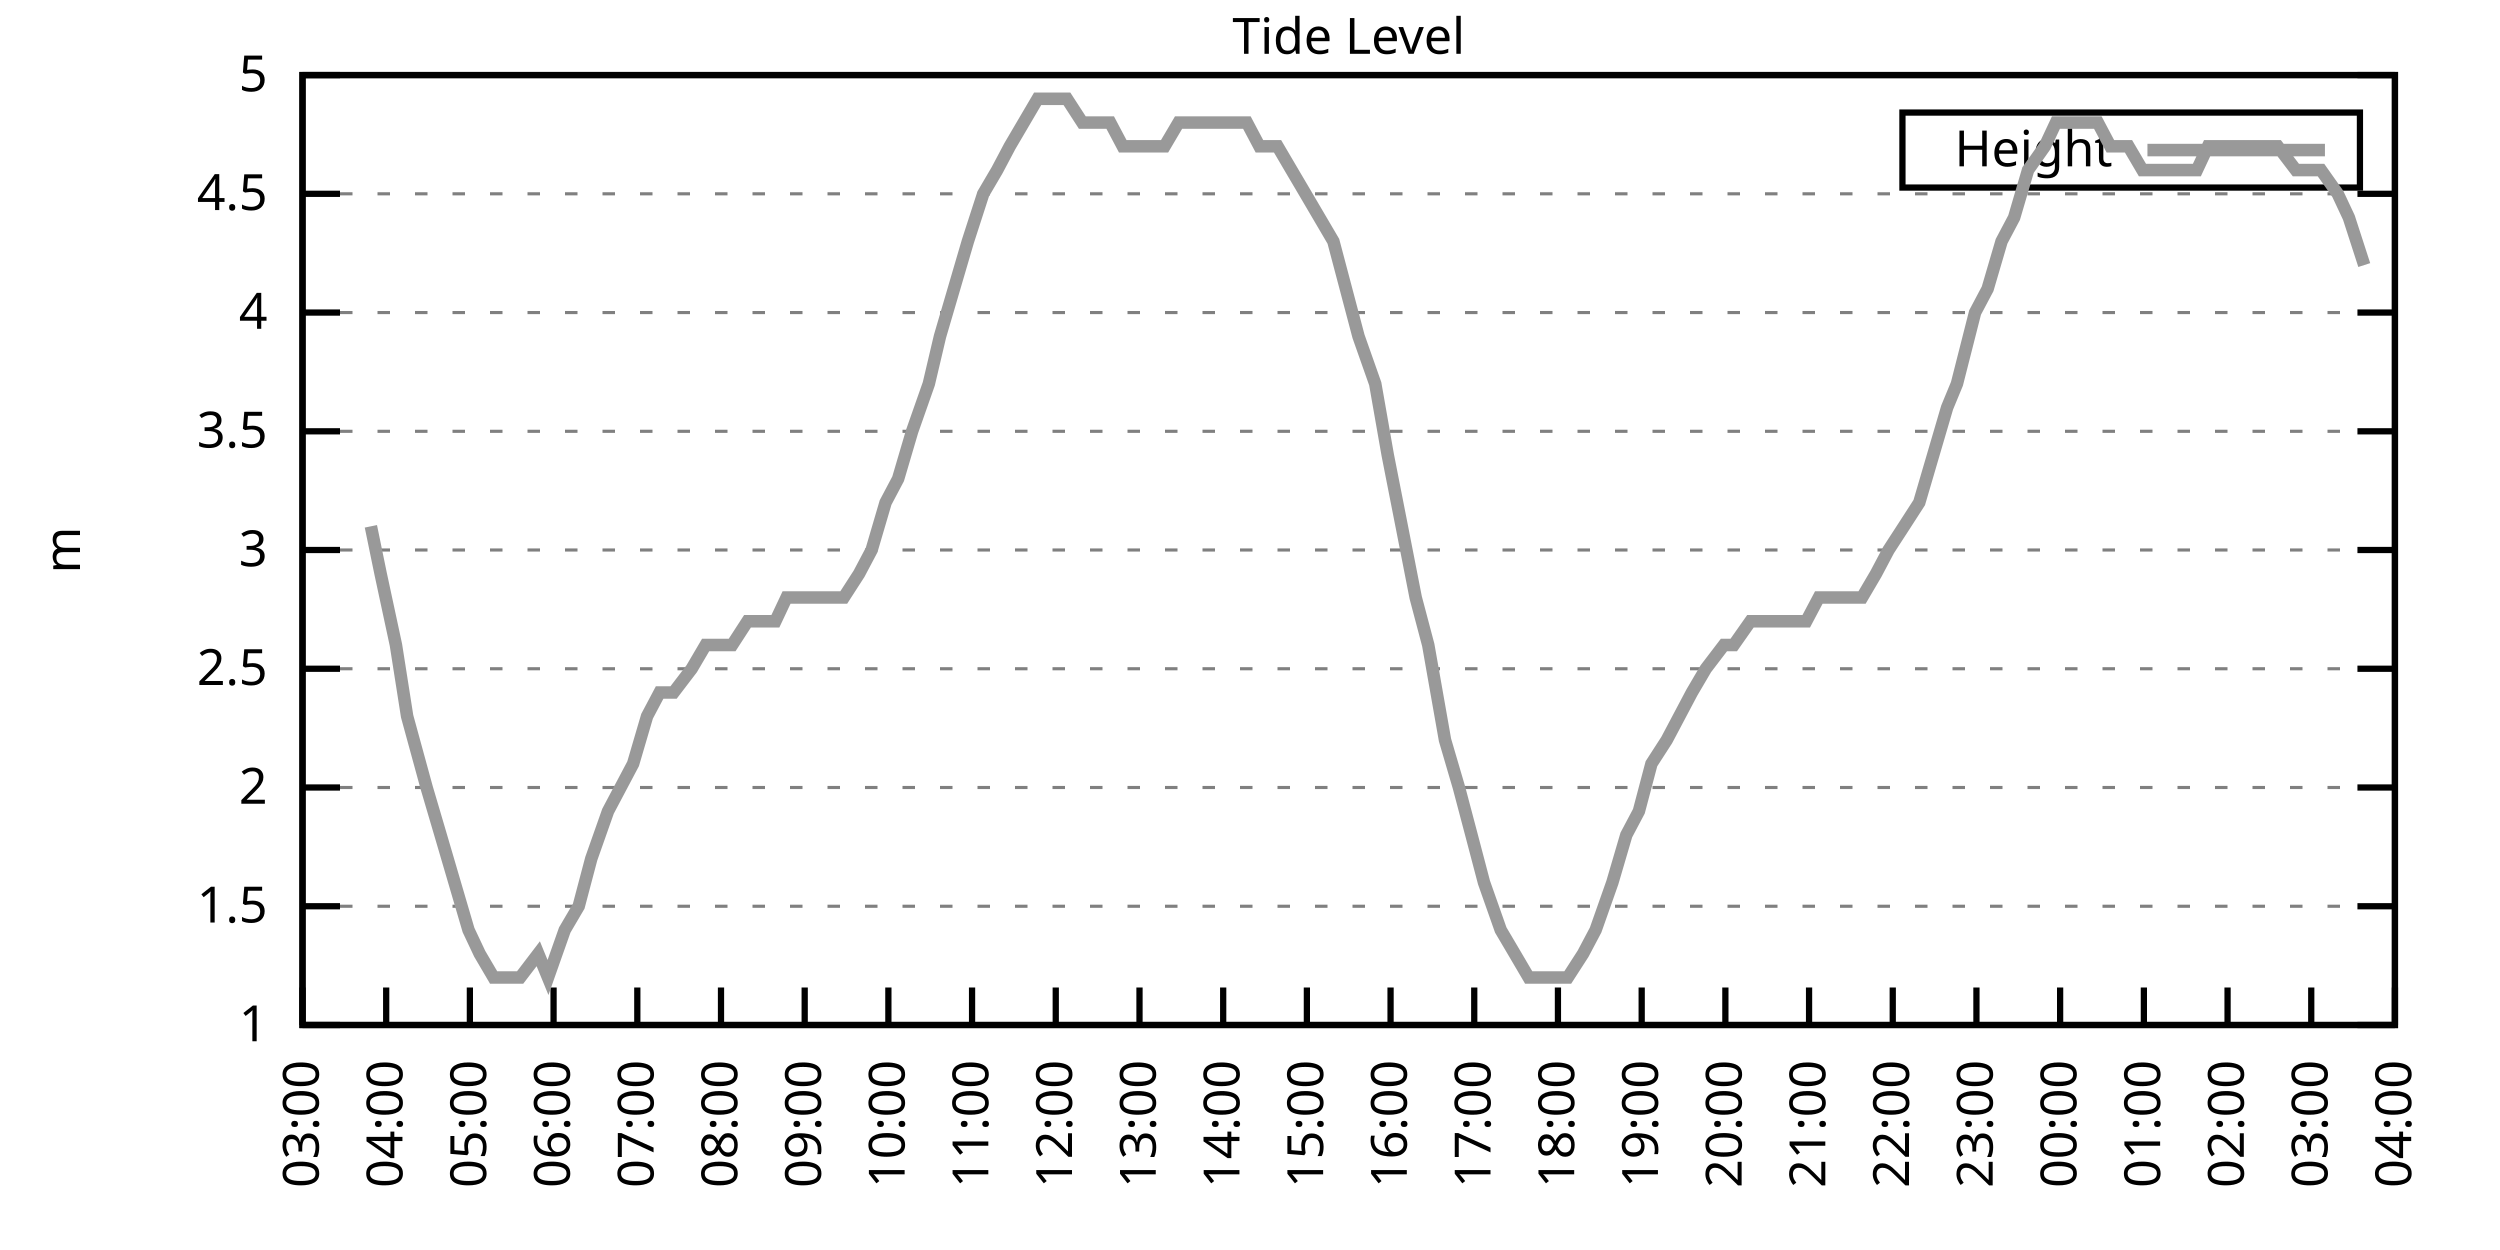
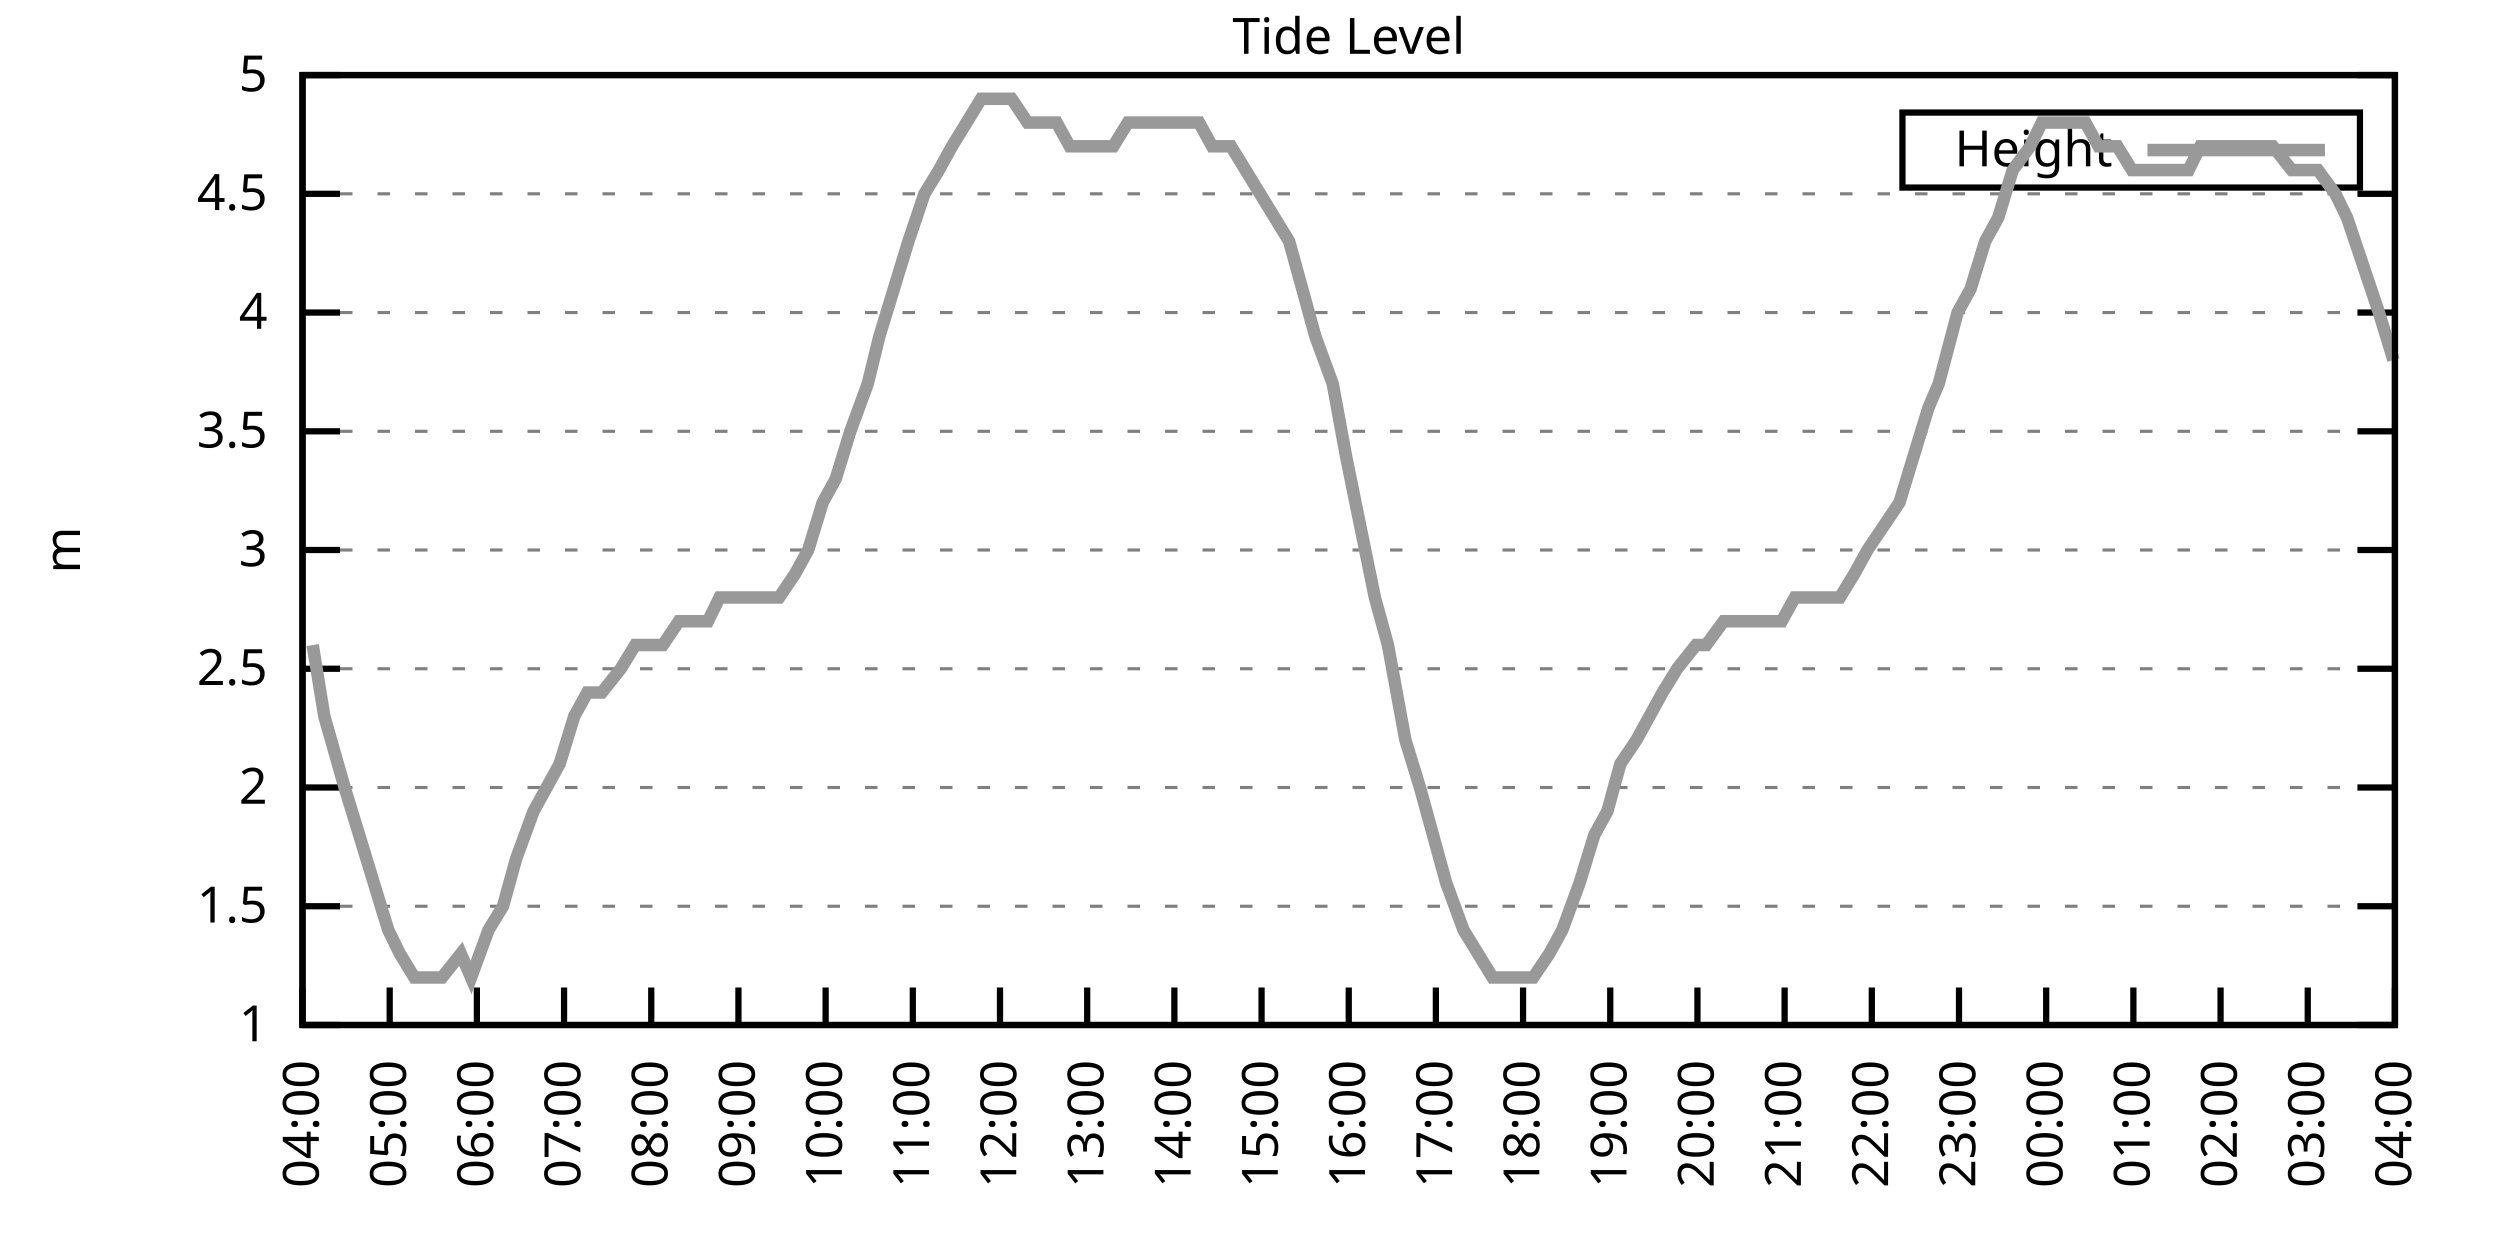
<svg xmlns="http://www.w3.org/2000/svg" xmlns:xlink="http://www.w3.org/1999/xlink" width="400" height="200" viewBox="0 0 400 200">
  <g id="gnuplot_canvas">
    <rect x="0" y="0" width="400" height="200" fill="none" />
    <defs>
      <circle id="gpDot" r="0.5" stroke-width="0.5" stroke="currentColor" />
      <path id="gpPt0" stroke-width="0.333" stroke="currentColor" d="M-1,0 h2 M0,-1 v2" />
      <path id="gpPt1" stroke-width="0.333" stroke="currentColor" d="M-1,-1 L1,1 M1,-1 L-1,1" />
      <path id="gpPt2" stroke-width="0.333" stroke="currentColor" d="M-1,0 L1,0 M0,-1 L0,1 M-1,-1 L1,1 M-1,1 L1,-1" />
      <rect id="gpPt3" stroke-width="0.333" stroke="currentColor" x="-1" y="-1" width="2" height="2" />
      <rect id="gpPt4" stroke-width="0.333" stroke="currentColor" fill="currentColor" x="-1" y="-1" width="2" height="2" />
      <circle id="gpPt5" stroke-width="0.333" stroke="currentColor" cx="0" cy="0" r="1" />
      <use xlink:href="#gpPt5" id="gpPt6" fill="currentColor" stroke="none" />
      <path id="gpPt7" stroke-width="0.333" stroke="currentColor" d="M0,-1.33 L-1.33,0.67 L1.33,0.67 z" />
      <use xlink:href="#gpPt7" id="gpPt8" fill="currentColor" stroke="none" />
      <use xlink:href="#gpPt7" id="gpPt9" stroke="currentColor" transform="rotate(180)" />
      <use xlink:href="#gpPt9" id="gpPt10" fill="currentColor" stroke="none" />
      <use xlink:href="#gpPt3" id="gpPt11" stroke="currentColor" transform="rotate(45)" />
      <use xlink:href="#gpPt11" id="gpPt12" fill="currentColor" stroke="none" />
      <path id="gpPt13" stroke-width="0.333" stroke="currentColor" d="M0,1.330 L1.265,0.411 L0.782,-1.067 L-0.782,-1.076 L-1.265,0.411 z" />
      <use xlink:href="#gpPt13" id="gpPt14" fill="currentColor" stroke="none" />
      <filter id="textbox" filterUnits="objectBoundingBox" x="0" y="0" height="1" width="1">
        <feFlood flood-color="white" flood-opacity="1" result="bgnd" />
        <feComposite in="SourceGraphic" in2="bgnd" operator="atop" />
      </filter>
      <filter id="greybox" filterUnits="objectBoundingBox" x="0" y="0" height="1" width="1">
        <feFlood flood-color="lightgrey" flood-opacity="1" result="grey" />
        <feComposite in="SourceGraphic" in2="grey" operator="atop" />
      </filter>
    </defs>
    <g fill="none" color="white" stroke="currentColor" stroke-width="1.00" stroke-linecap="butt" stroke-linejoin="miter">
</g>
    <g fill="none" color="black" stroke="currentColor" stroke-width="1.00" stroke-linecap="butt" stroke-linejoin="miter">
      <g stroke="none" shape-rendering="crispEdges">
        <polygon fill="rgb(255, 255, 255)" points="48.40,164.00 383.18,164.00 383.18,12.02 48.40,12.02 " />
      </g>
    </g>
    <g fill="none" color="black" stroke="currentColor" stroke-width="1.00" stroke-linecap="butt" stroke-linejoin="miter">
</g>
    <g fill="none" color="black" stroke="black" stroke-width="0.50" stroke-linecap="butt" stroke-linejoin="miter">
</g>
    <g fill="none" color="gray" stroke="currentColor" stroke-width="0.50" stroke-linecap="butt" stroke-linejoin="miter">
      <path stroke="gray" stroke-dasharray="2,4" class="gridline" d="M48.40,164.00 L383.19,164.00  " />
    </g>
    <g fill="none" color="gray" stroke="gray" stroke-width="1.00" stroke-linecap="butt" stroke-linejoin="miter">
</g>
    <g fill="none" color="black" stroke="currentColor" stroke-width="1.00" stroke-linecap="butt" stroke-linejoin="miter">
      <path stroke="black" d="M48.40,164.00 L54.40,164.00 M383.19,164.00 L377.19,164.00  " />
      <g transform="translate(42.80,166.60)" stroke="none" fill="black" font-family="Sans" font-size="8.00" text-anchor="end">
        <text>
          <tspan font-family="Sans"> 1</tspan>
        </text>
      </g>
    </g>
    <g fill="none" color="black" stroke="currentColor" stroke-width="1.00" stroke-linecap="butt" stroke-linejoin="miter">
</g>
    <g fill="none" color="black" stroke="black" stroke-width="0.50" stroke-linecap="butt" stroke-linejoin="miter">
</g>
    <g fill="none" color="gray" stroke="currentColor" stroke-width="0.50" stroke-linecap="butt" stroke-linejoin="miter">
      <path stroke="gray" stroke-dasharray="2,4" class="gridline" d="M48.40,145.00 L383.19,145.00  " />
    </g>
    <g fill="none" color="gray" stroke="gray" stroke-width="1.00" stroke-linecap="butt" stroke-linejoin="miter">
</g>
    <g fill="none" color="black" stroke="currentColor" stroke-width="1.00" stroke-linecap="butt" stroke-linejoin="miter">
      <path stroke="black" d="M48.40,145.00 L54.40,145.00 M383.19,145.00 L377.19,145.00  " />
      <g transform="translate(42.80,147.60)" stroke="none" fill="black" font-family="Sans" font-size="8.00" text-anchor="end">
        <text>
          <tspan font-family="Sans"> 1.5</tspan>
        </text>
      </g>
    </g>
    <g fill="none" color="black" stroke="currentColor" stroke-width="1.00" stroke-linecap="butt" stroke-linejoin="miter">
</g>
    <g fill="none" color="black" stroke="black" stroke-width="0.50" stroke-linecap="butt" stroke-linejoin="miter">
</g>
    <g fill="none" color="gray" stroke="currentColor" stroke-width="0.50" stroke-linecap="butt" stroke-linejoin="miter">
      <path stroke="gray" stroke-dasharray="2,4" class="gridline" d="M48.40,126.00 L383.19,126.00  " />
    </g>
    <g fill="none" color="gray" stroke="gray" stroke-width="1.00" stroke-linecap="butt" stroke-linejoin="miter">
</g>
    <g fill="none" color="black" stroke="currentColor" stroke-width="1.00" stroke-linecap="butt" stroke-linejoin="miter">
      <path stroke="black" d="M48.40,126.00 L54.40,126.00 M383.19,126.00 L377.19,126.00  " />
      <g transform="translate(42.80,128.60)" stroke="none" fill="black" font-family="Sans" font-size="8.00" text-anchor="end">
        <text>
          <tspan font-family="Sans"> 2</tspan>
        </text>
      </g>
    </g>
    <g fill="none" color="black" stroke="currentColor" stroke-width="1.00" stroke-linecap="butt" stroke-linejoin="miter">
</g>
    <g fill="none" color="black" stroke="black" stroke-width="0.50" stroke-linecap="butt" stroke-linejoin="miter">
</g>
    <g fill="none" color="gray" stroke="currentColor" stroke-width="0.50" stroke-linecap="butt" stroke-linejoin="miter">
      <path stroke="gray" stroke-dasharray="2,4" class="gridline" d="M48.40,107.00 L383.19,107.00  " />
    </g>
    <g fill="none" color="gray" stroke="gray" stroke-width="1.00" stroke-linecap="butt" stroke-linejoin="miter">
</g>
    <g fill="none" color="black" stroke="currentColor" stroke-width="1.00" stroke-linecap="butt" stroke-linejoin="miter">
      <path stroke="black" d="M48.40,107.00 L54.40,107.00 M383.19,107.00 L377.19,107.00  " />
      <g transform="translate(42.80,109.60)" stroke="none" fill="black" font-family="Sans" font-size="8.00" text-anchor="end">
        <text>
          <tspan font-family="Sans"> 2.5</tspan>
        </text>
      </g>
    </g>
    <g fill="none" color="black" stroke="currentColor" stroke-width="1.00" stroke-linecap="butt" stroke-linejoin="miter">
</g>
    <g fill="none" color="black" stroke="black" stroke-width="0.50" stroke-linecap="butt" stroke-linejoin="miter">
</g>
    <g fill="none" color="gray" stroke="currentColor" stroke-width="0.50" stroke-linecap="butt" stroke-linejoin="miter">
      <path stroke="gray" stroke-dasharray="2,4" class="gridline" d="M48.40,88.00 L383.19,88.00  " />
    </g>
    <g fill="none" color="gray" stroke="gray" stroke-width="1.00" stroke-linecap="butt" stroke-linejoin="miter">
</g>
    <g fill="none" color="black" stroke="currentColor" stroke-width="1.00" stroke-linecap="butt" stroke-linejoin="miter">
      <path stroke="black" d="M48.40,88.00 L54.40,88.00 M383.19,88.00 L377.19,88.00  " />
      <g transform="translate(42.80,90.60)" stroke="none" fill="black" font-family="Sans" font-size="8.00" text-anchor="end">
        <text>
          <tspan font-family="Sans"> 3</tspan>
        </text>
      </g>
    </g>
    <g fill="none" color="black" stroke="currentColor" stroke-width="1.00" stroke-linecap="butt" stroke-linejoin="miter">
</g>
    <g fill="none" color="black" stroke="black" stroke-width="0.50" stroke-linecap="butt" stroke-linejoin="miter">
</g>
    <g fill="none" color="gray" stroke="currentColor" stroke-width="0.50" stroke-linecap="butt" stroke-linejoin="miter">
      <path stroke="gray" stroke-dasharray="2,4" class="gridline" d="M48.40,69.01 L383.19,69.01  " />
    </g>
    <g fill="none" color="gray" stroke="gray" stroke-width="1.00" stroke-linecap="butt" stroke-linejoin="miter">
</g>
    <g fill="none" color="black" stroke="currentColor" stroke-width="1.00" stroke-linecap="butt" stroke-linejoin="miter">
      <path stroke="black" d="M48.40,69.01 L54.40,69.01 M383.19,69.01 L377.19,69.01  " />
      <g transform="translate(42.80,71.61)" stroke="none" fill="black" font-family="Sans" font-size="8.00" text-anchor="end">
        <text>
          <tspan font-family="Sans"> 3.5</tspan>
        </text>
      </g>
    </g>
    <g fill="none" color="black" stroke="currentColor" stroke-width="1.00" stroke-linecap="butt" stroke-linejoin="miter">
</g>
    <g fill="none" color="black" stroke="black" stroke-width="0.50" stroke-linecap="butt" stroke-linejoin="miter">
</g>
    <g fill="none" color="gray" stroke="currentColor" stroke-width="0.50" stroke-linecap="butt" stroke-linejoin="miter">
      <path stroke="gray" stroke-dasharray="2,4" class="gridline" d="M48.40,50.01 L383.19,50.01  " />
    </g>
    <g fill="none" color="gray" stroke="gray" stroke-width="1.00" stroke-linecap="butt" stroke-linejoin="miter">
</g>
    <g fill="none" color="black" stroke="currentColor" stroke-width="1.00" stroke-linecap="butt" stroke-linejoin="miter">
      <path stroke="black" d="M48.40,50.01 L54.40,50.01 M383.19,50.01 L377.19,50.01  " />
      <g transform="translate(42.80,52.61)" stroke="none" fill="black" font-family="Sans" font-size="8.00" text-anchor="end">
        <text>
          <tspan font-family="Sans"> 4</tspan>
        </text>
      </g>
    </g>
    <g fill="none" color="black" stroke="currentColor" stroke-width="1.00" stroke-linecap="butt" stroke-linejoin="miter">
</g>
    <g fill="none" color="black" stroke="black" stroke-width="0.50" stroke-linecap="butt" stroke-linejoin="miter">
</g>
    <g fill="none" color="gray" stroke="currentColor" stroke-width="0.50" stroke-linecap="butt" stroke-linejoin="miter">
      <path stroke="gray" stroke-dasharray="2,4" class="gridline" d="M48.40,31.01 L383.19,31.01  " />
    </g>
    <g fill="none" color="gray" stroke="gray" stroke-width="1.00" stroke-linecap="butt" stroke-linejoin="miter">
</g>
    <g fill="none" color="black" stroke="currentColor" stroke-width="1.00" stroke-linecap="butt" stroke-linejoin="miter">
      <path stroke="black" d="M48.40,31.01 L54.40,31.01 M383.19,31.01 L377.19,31.01  " />
      <g transform="translate(42.80,33.61)" stroke="none" fill="black" font-family="Sans" font-size="8.00" text-anchor="end">
        <text>
          <tspan font-family="Sans"> 4.5</tspan>
        </text>
      </g>
    </g>
    <g fill="none" color="black" stroke="currentColor" stroke-width="1.00" stroke-linecap="butt" stroke-linejoin="miter">
</g>
    <g fill="none" color="black" stroke="black" stroke-width="0.50" stroke-linecap="butt" stroke-linejoin="miter">
</g>
    <g fill="none" color="gray" stroke="currentColor" stroke-width="0.50" stroke-linecap="butt" stroke-linejoin="miter">
      <path stroke="gray" stroke-dasharray="2,4" class="gridline" d="M48.40,12.01 L383.19,12.01  " />
    </g>
    <g fill="none" color="gray" stroke="gray" stroke-width="1.00" stroke-linecap="butt" stroke-linejoin="miter">
</g>
    <g fill="none" color="black" stroke="currentColor" stroke-width="1.00" stroke-linecap="butt" stroke-linejoin="miter">
      <path stroke="black" d="M48.40,12.01 L54.40,12.01 M383.19,12.01 L377.19,12.01  " />
      <g transform="translate(42.80,14.61)" stroke="none" fill="black" font-family="Sans" font-size="8.00" text-anchor="end">
        <text>
          <tspan font-family="Sans"> 5</tspan>
        </text>
      </g>
    </g>
    <g fill="none" color="black" stroke="currentColor" stroke-width="1.00" stroke-linecap="butt" stroke-linejoin="miter">
      <path stroke="black" d="M48.40,164.00 L48.40,158.00  " />
      <g transform="translate(51.00,169.60) rotate(270.00)" stroke="none" fill="black" font-family="Sans" font-size="8.00" text-anchor="end">
        <text>
-           <tspan font-family="Sans">03:00</tspan>
-         </text>
-       </g>
-     </g>
-     <g fill="none" color="black" stroke="currentColor" stroke-width="1.00" stroke-linecap="butt" stroke-linejoin="miter">
-       <path stroke="black" d="M61.79,164.00 L61.79,158.00  " />
-       <g transform="translate(64.39,169.60) rotate(270.00)" stroke="none" fill="black" font-family="Sans" font-size="8.00" text-anchor="end">
-         <text>
          <tspan font-family="Sans">04:00</tspan>
        </text>
      </g>
    </g>
    <g fill="none" color="black" stroke="currentColor" stroke-width="1.00" stroke-linecap="butt" stroke-linejoin="miter">
-       <path stroke="black" d="M75.18,164.00 L75.18,158.00  " />
-       <g transform="translate(77.78,169.60) rotate(270.00)" stroke="none" fill="black" font-family="Sans" font-size="8.00" text-anchor="end">
+       <path stroke="black" d="M62.35,164.00 L62.35,158.00  " />
+       <g transform="translate(64.95,169.60) rotate(270.00)" stroke="none" fill="black" font-family="Sans" font-size="8.00" text-anchor="end">
        <text>
          <tspan font-family="Sans">05:00</tspan>
        </text>
      </g>
    </g>
    <g fill="none" color="black" stroke="currentColor" stroke-width="1.00" stroke-linecap="butt" stroke-linejoin="miter">
-       <path stroke="black" d="M88.57,164.00 L88.57,158.00  " />
-       <g transform="translate(91.17,169.60) rotate(270.00)" stroke="none" fill="black" font-family="Sans" font-size="8.00" text-anchor="end">
+       <path stroke="black" d="M76.30,164.00 L76.30,158.00  " />
+       <g transform="translate(78.90,169.60) rotate(270.00)" stroke="none" fill="black" font-family="Sans" font-size="8.00" text-anchor="end">
        <text>
          <tspan font-family="Sans">06:00</tspan>
        </text>
      </g>
    </g>
    <g fill="none" color="black" stroke="currentColor" stroke-width="1.00" stroke-linecap="butt" stroke-linejoin="miter">
-       <path stroke="black" d="M101.97,164.00 L101.97,158.00  " />
-       <g transform="translate(104.57,169.60) rotate(270.00)" stroke="none" fill="black" font-family="Sans" font-size="8.00" text-anchor="end">
+       <path stroke="black" d="M90.25,164.00 L90.25,158.00  " />
+       <g transform="translate(92.85,169.60) rotate(270.00)" stroke="none" fill="black" font-family="Sans" font-size="8.00" text-anchor="end">
        <text>
          <tspan font-family="Sans">07:00</tspan>
        </text>
      </g>
    </g>
    <g fill="none" color="black" stroke="currentColor" stroke-width="1.00" stroke-linecap="butt" stroke-linejoin="miter">
-       <path stroke="black" d="M115.36,164.00 L115.36,158.00  " />
-       <g transform="translate(117.96,169.60) rotate(270.00)" stroke="none" fill="black" font-family="Sans" font-size="8.00" text-anchor="end">
+       <path stroke="black" d="M104.20,164.00 L104.20,158.00  " />
+       <g transform="translate(106.80,169.60) rotate(270.00)" stroke="none" fill="black" font-family="Sans" font-size="8.00" text-anchor="end">
        <text>
          <tspan font-family="Sans">08:00</tspan>
        </text>
      </g>
    </g>
    <g fill="none" color="black" stroke="currentColor" stroke-width="1.00" stroke-linecap="butt" stroke-linejoin="miter">
-       <path stroke="black" d="M128.75,164.00 L128.75,158.00  " />
-       <g transform="translate(131.35,169.60) rotate(270.00)" stroke="none" fill="black" font-family="Sans" font-size="8.00" text-anchor="end">
+       <path stroke="black" d="M118.15,164.00 L118.15,158.00  " />
+       <g transform="translate(120.75,169.60) rotate(270.00)" stroke="none" fill="black" font-family="Sans" font-size="8.00" text-anchor="end">
        <text>
          <tspan font-family="Sans">09:00</tspan>
        </text>
      </g>
    </g>
    <g fill="none" color="black" stroke="currentColor" stroke-width="1.00" stroke-linecap="butt" stroke-linejoin="miter">
-       <path stroke="black" d="M142.14,164.00 L142.14,158.00  " />
-       <g transform="translate(144.74,169.60) rotate(270.00)" stroke="none" fill="black" font-family="Sans" font-size="8.00" text-anchor="end">
+       <path stroke="black" d="M132.10,164.00 L132.10,158.00  " />
+       <g transform="translate(134.70,169.60) rotate(270.00)" stroke="none" fill="black" font-family="Sans" font-size="8.00" text-anchor="end">
        <text>
          <tspan font-family="Sans">10:00</tspan>
        </text>
      </g>
    </g>
    <g fill="none" color="black" stroke="currentColor" stroke-width="1.00" stroke-linecap="butt" stroke-linejoin="miter">
-       <path stroke="black" d="M155.53,164.00 L155.53,158.00  " />
-       <g transform="translate(158.13,169.60) rotate(270.00)" stroke="none" fill="black" font-family="Sans" font-size="8.00" text-anchor="end">
+       <path stroke="black" d="M146.05,164.00 L146.05,158.00  " />
+       <g transform="translate(148.65,169.60) rotate(270.00)" stroke="none" fill="black" font-family="Sans" font-size="8.00" text-anchor="end">
        <text>
          <tspan font-family="Sans">11:00</tspan>
        </text>
      </g>
    </g>
    <g fill="none" color="black" stroke="currentColor" stroke-width="1.00" stroke-linecap="butt" stroke-linejoin="miter">
-       <path stroke="black" d="M168.92,164.00 L168.92,158.00  " />
-       <g transform="translate(171.52,169.60) rotate(270.00)" stroke="none" fill="black" font-family="Sans" font-size="8.00" text-anchor="end">
+       <path stroke="black" d="M160.00,164.00 L160.00,158.00  " />
+       <g transform="translate(162.60,169.60) rotate(270.00)" stroke="none" fill="black" font-family="Sans" font-size="8.00" text-anchor="end">
        <text>
          <tspan font-family="Sans">12:00</tspan>
        </text>
      </g>
    </g>
    <g fill="none" color="black" stroke="currentColor" stroke-width="1.00" stroke-linecap="butt" stroke-linejoin="miter">
-       <path stroke="black" d="M182.32,164.00 L182.32,158.00  " />
-       <g transform="translate(184.92,169.60) rotate(270.00)" stroke="none" fill="black" font-family="Sans" font-size="8.00" text-anchor="end">
+       <path stroke="black" d="M173.95,164.00 L173.95,158.00  " />
+       <g transform="translate(176.55,169.60) rotate(270.00)" stroke="none" fill="black" font-family="Sans" font-size="8.00" text-anchor="end">
        <text>
          <tspan font-family="Sans">13:00</tspan>
        </text>
      </g>
    </g>
    <g fill="none" color="black" stroke="currentColor" stroke-width="1.00" stroke-linecap="butt" stroke-linejoin="miter">
-       <path stroke="black" d="M195.71,164.00 L195.71,158.00  " />
-       <g transform="translate(198.31,169.60) rotate(270.00)" stroke="none" fill="black" font-family="Sans" font-size="8.00" text-anchor="end">
+       <path stroke="black" d="M187.90,164.00 L187.90,158.00  " />
+       <g transform="translate(190.50,169.60) rotate(270.00)" stroke="none" fill="black" font-family="Sans" font-size="8.00" text-anchor="end">
        <text>
          <tspan font-family="Sans">14:00</tspan>
        </text>
      </g>
    </g>
    <g fill="none" color="black" stroke="currentColor" stroke-width="1.00" stroke-linecap="butt" stroke-linejoin="miter">
-       <path stroke="black" d="M209.10,164.00 L209.10,158.00  " />
-       <g transform="translate(211.70,169.60) rotate(270.00)" stroke="none" fill="black" font-family="Sans" font-size="8.00" text-anchor="end">
+       <path stroke="black" d="M201.85,164.00 L201.85,158.00  " />
+       <g transform="translate(204.45,169.60) rotate(270.00)" stroke="none" fill="black" font-family="Sans" font-size="8.00" text-anchor="end">
        <text>
          <tspan font-family="Sans">15:00</tspan>
        </text>
      </g>
    </g>
    <g fill="none" color="black" stroke="currentColor" stroke-width="1.00" stroke-linecap="butt" stroke-linejoin="miter">
-       <path stroke="black" d="M222.49,164.00 L222.49,158.00  " />
-       <g transform="translate(225.09,169.60) rotate(270.00)" stroke="none" fill="black" font-family="Sans" font-size="8.00" text-anchor="end">
+       <path stroke="black" d="M215.80,164.00 L215.80,158.00  " />
+       <g transform="translate(218.40,169.60) rotate(270.00)" stroke="none" fill="black" font-family="Sans" font-size="8.00" text-anchor="end">
        <text>
          <tspan font-family="Sans">16:00</tspan>
        </text>
      </g>
    </g>
    <g fill="none" color="black" stroke="currentColor" stroke-width="1.00" stroke-linecap="butt" stroke-linejoin="miter">
-       <path stroke="black" d="M235.88,164.00 L235.88,158.00  " />
-       <g transform="translate(238.48,169.60) rotate(270.00)" stroke="none" fill="black" font-family="Sans" font-size="8.00" text-anchor="end">
+       <path stroke="black" d="M229.74,164.00 L229.74,158.00  " />
+       <g transform="translate(232.34,169.60) rotate(270.00)" stroke="none" fill="black" font-family="Sans" font-size="8.00" text-anchor="end">
        <text>
          <tspan font-family="Sans">17:00</tspan>
        </text>
      </g>
    </g>
    <g fill="none" color="black" stroke="currentColor" stroke-width="1.00" stroke-linecap="butt" stroke-linejoin="miter">
-       <path stroke="black" d="M249.27,164.00 L249.27,158.00  " />
-       <g transform="translate(251.87,169.60) rotate(270.00)" stroke="none" fill="black" font-family="Sans" font-size="8.00" text-anchor="end">
+       <path stroke="black" d="M243.69,164.00 L243.69,158.00  " />
+       <g transform="translate(246.29,169.60) rotate(270.00)" stroke="none" fill="black" font-family="Sans" font-size="8.00" text-anchor="end">
        <text>
          <tspan font-family="Sans">18:00</tspan>
        </text>
      </g>
    </g>
    <g fill="none" color="black" stroke="currentColor" stroke-width="1.00" stroke-linecap="butt" stroke-linejoin="miter">
-       <path stroke="black" d="M262.67,164.00 L262.67,158.00  " />
-       <g transform="translate(265.27,169.60) rotate(270.00)" stroke="none" fill="black" font-family="Sans" font-size="8.00" text-anchor="end">
+       <path stroke="black" d="M257.64,164.00 L257.64,158.00  " />
+       <g transform="translate(260.24,169.60) rotate(270.00)" stroke="none" fill="black" font-family="Sans" font-size="8.00" text-anchor="end">
        <text>
          <tspan font-family="Sans">19:00</tspan>
        </text>
      </g>
    </g>
    <g fill="none" color="black" stroke="currentColor" stroke-width="1.00" stroke-linecap="butt" stroke-linejoin="miter">
-       <path stroke="black" d="M276.06,164.00 L276.06,158.00  " />
-       <g transform="translate(278.66,169.60) rotate(270.00)" stroke="none" fill="black" font-family="Sans" font-size="8.00" text-anchor="end">
+       <path stroke="black" d="M271.59,164.00 L271.59,158.00  " />
+       <g transform="translate(274.19,169.60) rotate(270.00)" stroke="none" fill="black" font-family="Sans" font-size="8.00" text-anchor="end">
        <text>
          <tspan font-family="Sans">20:00</tspan>
        </text>
      </g>
    </g>
    <g fill="none" color="black" stroke="currentColor" stroke-width="1.00" stroke-linecap="butt" stroke-linejoin="miter">
-       <path stroke="black" d="M289.45,164.00 L289.45,158.00  " />
-       <g transform="translate(292.05,169.60) rotate(270.00)" stroke="none" fill="black" font-family="Sans" font-size="8.00" text-anchor="end">
+       <path stroke="black" d="M285.54,164.00 L285.54,158.00  " />
+       <g transform="translate(288.14,169.60) rotate(270.00)" stroke="none" fill="black" font-family="Sans" font-size="8.00" text-anchor="end">
        <text>
          <tspan font-family="Sans">21:00</tspan>
        </text>
      </g>
    </g>
    <g fill="none" color="black" stroke="currentColor" stroke-width="1.00" stroke-linecap="butt" stroke-linejoin="miter">
-       <path stroke="black" d="M302.84,164.00 L302.84,158.00  " />
-       <g transform="translate(305.44,169.60) rotate(270.00)" stroke="none" fill="black" font-family="Sans" font-size="8.00" text-anchor="end">
+       <path stroke="black" d="M299.49,164.00 L299.49,158.00  " />
+       <g transform="translate(302.09,169.60) rotate(270.00)" stroke="none" fill="black" font-family="Sans" font-size="8.00" text-anchor="end">
        <text>
          <tspan font-family="Sans">22:00</tspan>
        </text>
      </g>
    </g>
    <g fill="none" color="black" stroke="currentColor" stroke-width="1.00" stroke-linecap="butt" stroke-linejoin="miter">
-       <path stroke="black" d="M316.23,164.00 L316.23,158.00  " />
-       <g transform="translate(318.83,169.60) rotate(270.00)" stroke="none" fill="black" font-family="Sans" font-size="8.00" text-anchor="end">
+       <path stroke="black" d="M313.44,164.00 L313.44,158.00  " />
+       <g transform="translate(316.04,169.60) rotate(270.00)" stroke="none" fill="black" font-family="Sans" font-size="8.00" text-anchor="end">
        <text>
          <tspan font-family="Sans">23:00</tspan>
        </text>
      </g>
    </g>
    <g fill="none" color="black" stroke="currentColor" stroke-width="1.00" stroke-linecap="butt" stroke-linejoin="miter">
-       <path stroke="black" d="M329.62,164.00 L329.62,158.00  " />
-       <g transform="translate(332.22,169.60) rotate(270.00)" stroke="none" fill="black" font-family="Sans" font-size="8.00" text-anchor="end">
+       <path stroke="black" d="M327.39,164.00 L327.39,158.00  " />
+       <g transform="translate(329.99,169.60) rotate(270.00)" stroke="none" fill="black" font-family="Sans" font-size="8.00" text-anchor="end">
        <text>
          <tspan font-family="Sans">00:00</tspan>
        </text>
      </g>
    </g>
    <g fill="none" color="black" stroke="currentColor" stroke-width="1.00" stroke-linecap="butt" stroke-linejoin="miter">
-       <path stroke="black" d="M343.02,164.00 L343.02,158.00  " />
-       <g transform="translate(345.62,169.60) rotate(270.00)" stroke="none" fill="black" font-family="Sans" font-size="8.00" text-anchor="end">
+       <path stroke="black" d="M341.34,164.00 L341.34,158.00  " />
+       <g transform="translate(343.94,169.60) rotate(270.00)" stroke="none" fill="black" font-family="Sans" font-size="8.00" text-anchor="end">
        <text>
          <tspan font-family="Sans">01:00</tspan>
        </text>
      </g>
    </g>
    <g fill="none" color="black" stroke="currentColor" stroke-width="1.00" stroke-linecap="butt" stroke-linejoin="miter">
-       <path stroke="black" d="M356.41,164.00 L356.41,158.00  " />
-       <g transform="translate(359.01,169.60) rotate(270.00)" stroke="none" fill="black" font-family="Sans" font-size="8.00" text-anchor="end">
+       <path stroke="black" d="M355.29,164.00 L355.29,158.00  " />
+       <g transform="translate(357.89,169.60) rotate(270.00)" stroke="none" fill="black" font-family="Sans" font-size="8.00" text-anchor="end">
        <text>
          <tspan font-family="Sans">02:00</tspan>
        </text>
      </g>
    </g>
    <g fill="none" color="black" stroke="currentColor" stroke-width="1.00" stroke-linecap="butt" stroke-linejoin="miter">
-       <path stroke="black" d="M369.80,164.00 L369.80,158.00  " />
-       <g transform="translate(372.40,169.60) rotate(270.00)" stroke="none" fill="black" font-family="Sans" font-size="8.00" text-anchor="end">
+       <path stroke="black" d="M369.24,164.00 L369.24,158.00  " />
+       <g transform="translate(371.84,169.60) rotate(270.00)" stroke="none" fill="black" font-family="Sans" font-size="8.00" text-anchor="end">
        <text>
          <tspan font-family="Sans">03:00</tspan>
        </text>
      </g>
    </g>
    <g fill="none" color="black" stroke="currentColor" stroke-width="1.00" stroke-linecap="butt" stroke-linejoin="miter">
      <path stroke="black" d="M383.19,164.00 L383.19,158.00  " />
      <g transform="translate(385.79,169.60) rotate(270.00)" stroke="none" fill="black" font-family="Sans" font-size="8.00" text-anchor="end">
        <text>
          <tspan font-family="Sans">04:00</tspan>
        </text>
      </g>
    </g>
    <g fill="none" color="black" stroke="currentColor" stroke-width="1.00" stroke-linecap="butt" stroke-linejoin="miter">
</g>
    <g fill="none" color="black" stroke="currentColor" stroke-width="1.00" stroke-linecap="butt" stroke-linejoin="miter">
      <path stroke="black" d="M48.40,12.01 L48.40,164.00 L383.19,164.00 L383.19,12.01 L48.40,12.01 Z  " />
    </g>
    <g fill="none" color="black" stroke="currentColor" stroke-width="1.00" stroke-linecap="butt" stroke-linejoin="miter">
</g>
    <g fill="none" color="black" stroke="currentColor" stroke-width="1.00" stroke-linecap="butt" stroke-linejoin="miter">
      <path stroke="black" d="M304.39,30.01 L304.39,18.01 L377.59,18.01 L377.59,30.01 L304.39,30.01 Z  " />
    </g>
    <g id="Tide_level_plot_1">
      <g fill="none" color="white" stroke="black" stroke-width="2.00" stroke-linecap="butt" stroke-linejoin="miter">
</g>
      <g fill="none" color="black" stroke="currentColor" stroke-width="2.00" stroke-linecap="butt" stroke-linejoin="miter">
        <g transform="translate(337.99,26.61)" stroke="none" fill="black" font-family="Sans" font-size="8.00" text-anchor="end">
          <text>
            <tspan font-family="Sans">Height</tspan>
          </text>
        </g>
      </g>
      <g fill="none" color="black" stroke="currentColor" stroke-width="2.00" stroke-linecap="butt" stroke-linejoin="miter">
-         <path stroke="rgb(153, 153, 153)" d="M343.59,24.01 L371.99,24.01 M59.34,84.21 L60.90,91.80 L63.35,103.20 L65.14,114.60 L68.26,126.00 L70.50,133.60   L72.73,141.20 L74.96,148.80 L76.75,152.60 L78.98,156.40 L80.99,156.40 L83.22,156.40 L86.12,152.60 L87.68,156.40   L90.36,148.80 L92.59,145.00 L94.60,137.40 L97.28,129.80 L99.29,126.00 L101.30,122.20 L103.53,114.60 L105.54,110.80   L107.77,110.80 L110.67,107.00 L112.90,103.20 L114.91,103.20 L117.14,103.20 L119.60,99.40 L121.61,99.40 L124.06,99.40   L125.85,95.60 L128.08,95.60 L130.54,95.60 L132.77,95.60 L135.00,95.60 L137.45,91.80 L139.46,88.00 L141.69,80.41   L143.70,76.61 L145.94,69.01 L148.61,61.41 L150.40,53.81 L152.63,46.21 L154.86,38.61 L157.32,31.01 L159.55,27.21   L161.56,23.41 L163.79,19.61 L166.02,15.81 L168.70,15.81 L170.71,15.81 L173.17,19.61 L175.40,19.61 L177.63,19.61   L179.64,23.41 L181.65,23.41 L183.88,23.41 L186.33,23.41 L188.57,19.61 L191.02,19.61 L193.25,19.61 L195.48,19.61   L197.72,19.61 L199.50,19.61 L201.51,23.41 L204.41,23.41 L206.64,27.21 L208.88,31.01 L211.11,34.81 L213.34,38.61   L215.35,46.21 L217.36,53.81 L220.04,61.41 L222.04,72.81 L224.28,84.21 L226.51,95.60 L228.52,103.20 L231.20,118.40   L233.43,126.00 L235.44,133.60 L237.44,141.20 L240.12,148.80 L242.36,152.60 L244.59,156.40 L246.60,156.40 L249.05,156.40   L250.84,156.40 L253.29,152.60 L255.30,148.80 L257.98,141.20 L260.21,133.60 L262.22,129.80 L264.23,122.20 L266.68,118.40   L268.69,114.60 L270.70,110.80 L272.93,107.00 L275.83,103.20 L277.40,103.20 L280.07,99.40 L282.31,99.40 L284.76,99.40   L286.77,99.40 L289.00,99.40 L291.01,95.60 L293.69,95.60 L295.70,95.60 L297.93,95.60 L300.16,91.80 L302.17,88.00   L304.63,84.21 L307.08,80.41 L309.31,72.81 L311.54,65.21 L313.11,61.41 L316.01,50.01 L318.02,46.21 L320.25,38.61   L322.26,34.81 L324.49,27.21 L327.17,23.41 L328.95,19.61 L331.41,19.61 L333.42,19.61 L335.65,19.61 L337.66,23.41   L340.56,23.41 L342.79,27.21 L344.80,27.21 L346.59,27.21 L349.49,27.21 L351.50,27.21 L353.28,23.41 L355.96,23.41   L357.97,23.41 L360.42,23.41 L362.21,23.41 L364.44,23.41 L367.34,27.21 L369.35,27.21 L371.36,27.21 L374.04,31.01   L375.82,34.81 L378.28,42.41  " />
+         <path stroke="rgb(153, 153, 153)" d="M343.59,24.01 L371.99,24.01 M50.03,103.20 L51.89,114.60 L55.14,126.00 L57.47,133.60 L59.79,141.20 L62.12,148.80   L63.98,152.60 L66.30,156.40 L68.39,156.40 L70.72,156.40 L73.74,152.60 L75.37,156.40 L78.16,148.80 L80.48,145.00   L82.58,137.40 L85.37,129.80 L87.46,126.00 L89.55,122.20 L91.88,114.60 L93.97,110.80 L96.29,110.80 L99.32,107.00   L101.64,103.20 L103.73,103.20 L106.06,103.20 L108.62,99.40 L110.71,99.40 L113.27,99.40 L115.13,95.60 L117.45,95.60   L120.01,95.60 L122.33,95.60 L124.66,95.60 L127.22,91.80 L129.31,88.00 L131.63,80.41 L133.72,76.61 L136.05,69.01   L138.84,61.41 L140.70,53.81 L143.02,46.21 L145.35,38.61 L147.91,31.01 L150.23,27.21 L152.32,23.41 L154.65,19.61   L156.97,15.81 L159.76,15.81 L161.86,15.81 L164.41,19.61 L166.74,19.61 L169.06,19.61 L171.16,23.41 L173.25,23.41   L175.57,23.41 L178.13,23.41 L180.46,19.61 L183.01,19.61 L185.34,19.61 L187.66,19.61 L189.99,19.61 L191.85,19.61   L193.94,23.41 L196.96,23.41 L199.29,27.21 L201.61,31.01 L203.94,34.81 L206.26,38.61 L208.36,46.21 L210.45,53.81   L213.24,61.41 L215.33,72.81 L217.65,84.21 L219.98,95.60 L222.07,103.20 L224.86,118.40 L227.19,126.00 L229.28,133.60   L231.37,141.20 L234.16,148.80 L236.49,152.60 L238.81,156.40 L240.90,156.40 L243.46,156.40 L245.32,156.40 L247.88,152.60   L249.97,148.80 L252.76,141.20 L255.09,133.60 L257.18,129.80 L259.27,122.20 L261.83,118.40 L263.92,114.60 L266.01,110.80   L268.34,107.00 L271.36,103.20 L272.99,103.20 L275.78,99.40 L278.10,99.40 L280.66,99.40 L282.75,99.40 L285.08,99.40   L287.17,95.60 L289.96,95.60 L292.05,95.60 L294.38,95.60 L296.70,91.80 L298.80,88.00 L301.35,84.21 L303.91,80.41   L306.23,72.81 L308.56,65.21 L310.19,61.41 L313.21,50.01 L315.30,46.21 L317.63,38.61 L319.72,34.81 L322.04,27.21   L324.83,23.41 L326.69,19.61 L329.25,19.61 L331.34,19.61 L333.67,19.61 L335.76,23.41 L338.78,23.41 L341.11,27.21   L343.20,27.21 L345.06,27.21 L348.08,27.21 L350.18,27.21 L352.04,23.41 L354.83,23.41 L356.92,23.41 L359.48,23.41   L361.34,23.41 L363.66,23.41 L366.68,27.21 L368.78,27.21 L370.87,27.21 L373.66,31.01 L375.52,34.81 L378.08,42.41   L380.63,50.01 L382.96,57.61  " />
      </g>
    </g>
    <g fill="none" color="black" stroke="currentColor" stroke-width="2.00" stroke-linecap="butt" stroke-linejoin="miter">
</g>
    <g fill="none" color="black" stroke="black" stroke-width="1.00" stroke-linecap="butt" stroke-linejoin="miter">
</g>
    <g fill="none" color="black" stroke="currentColor" stroke-width="1.00" stroke-linecap="butt" stroke-linejoin="miter">
      <path stroke="black" d="M48.40,12.01 L48.40,164.00 L383.19,164.00 L383.19,12.01 L48.40,12.01 Z  " />
      <g transform="translate(12.80,88.01) rotate(270.00)" stroke="none" fill="black" font-family="Sans" font-size="8.00" text-anchor="middle">
        <text>
          <tspan font-family="Sans">m</tspan>
        </text>
      </g>
    </g>
    <g fill="none" color="black" stroke="currentColor" stroke-width="1.00" stroke-linecap="butt" stroke-linejoin="miter">
</g>
    <g fill="none" color="black" stroke="currentColor" stroke-width="1.00" stroke-linecap="butt" stroke-linejoin="miter">
      <g transform="translate(215.79,8.61)" stroke="none" fill="black" font-family="Sans" font-size="8.00" text-anchor="middle">
        <text>
          <tspan font-family="Sans">Tide Level</tspan>
        </text>
      </g>
    </g>
    <g fill="none" color="black" stroke="currentColor" stroke-width="1.00" stroke-linecap="butt" stroke-linejoin="miter">
</g>
  </g>
</svg>
